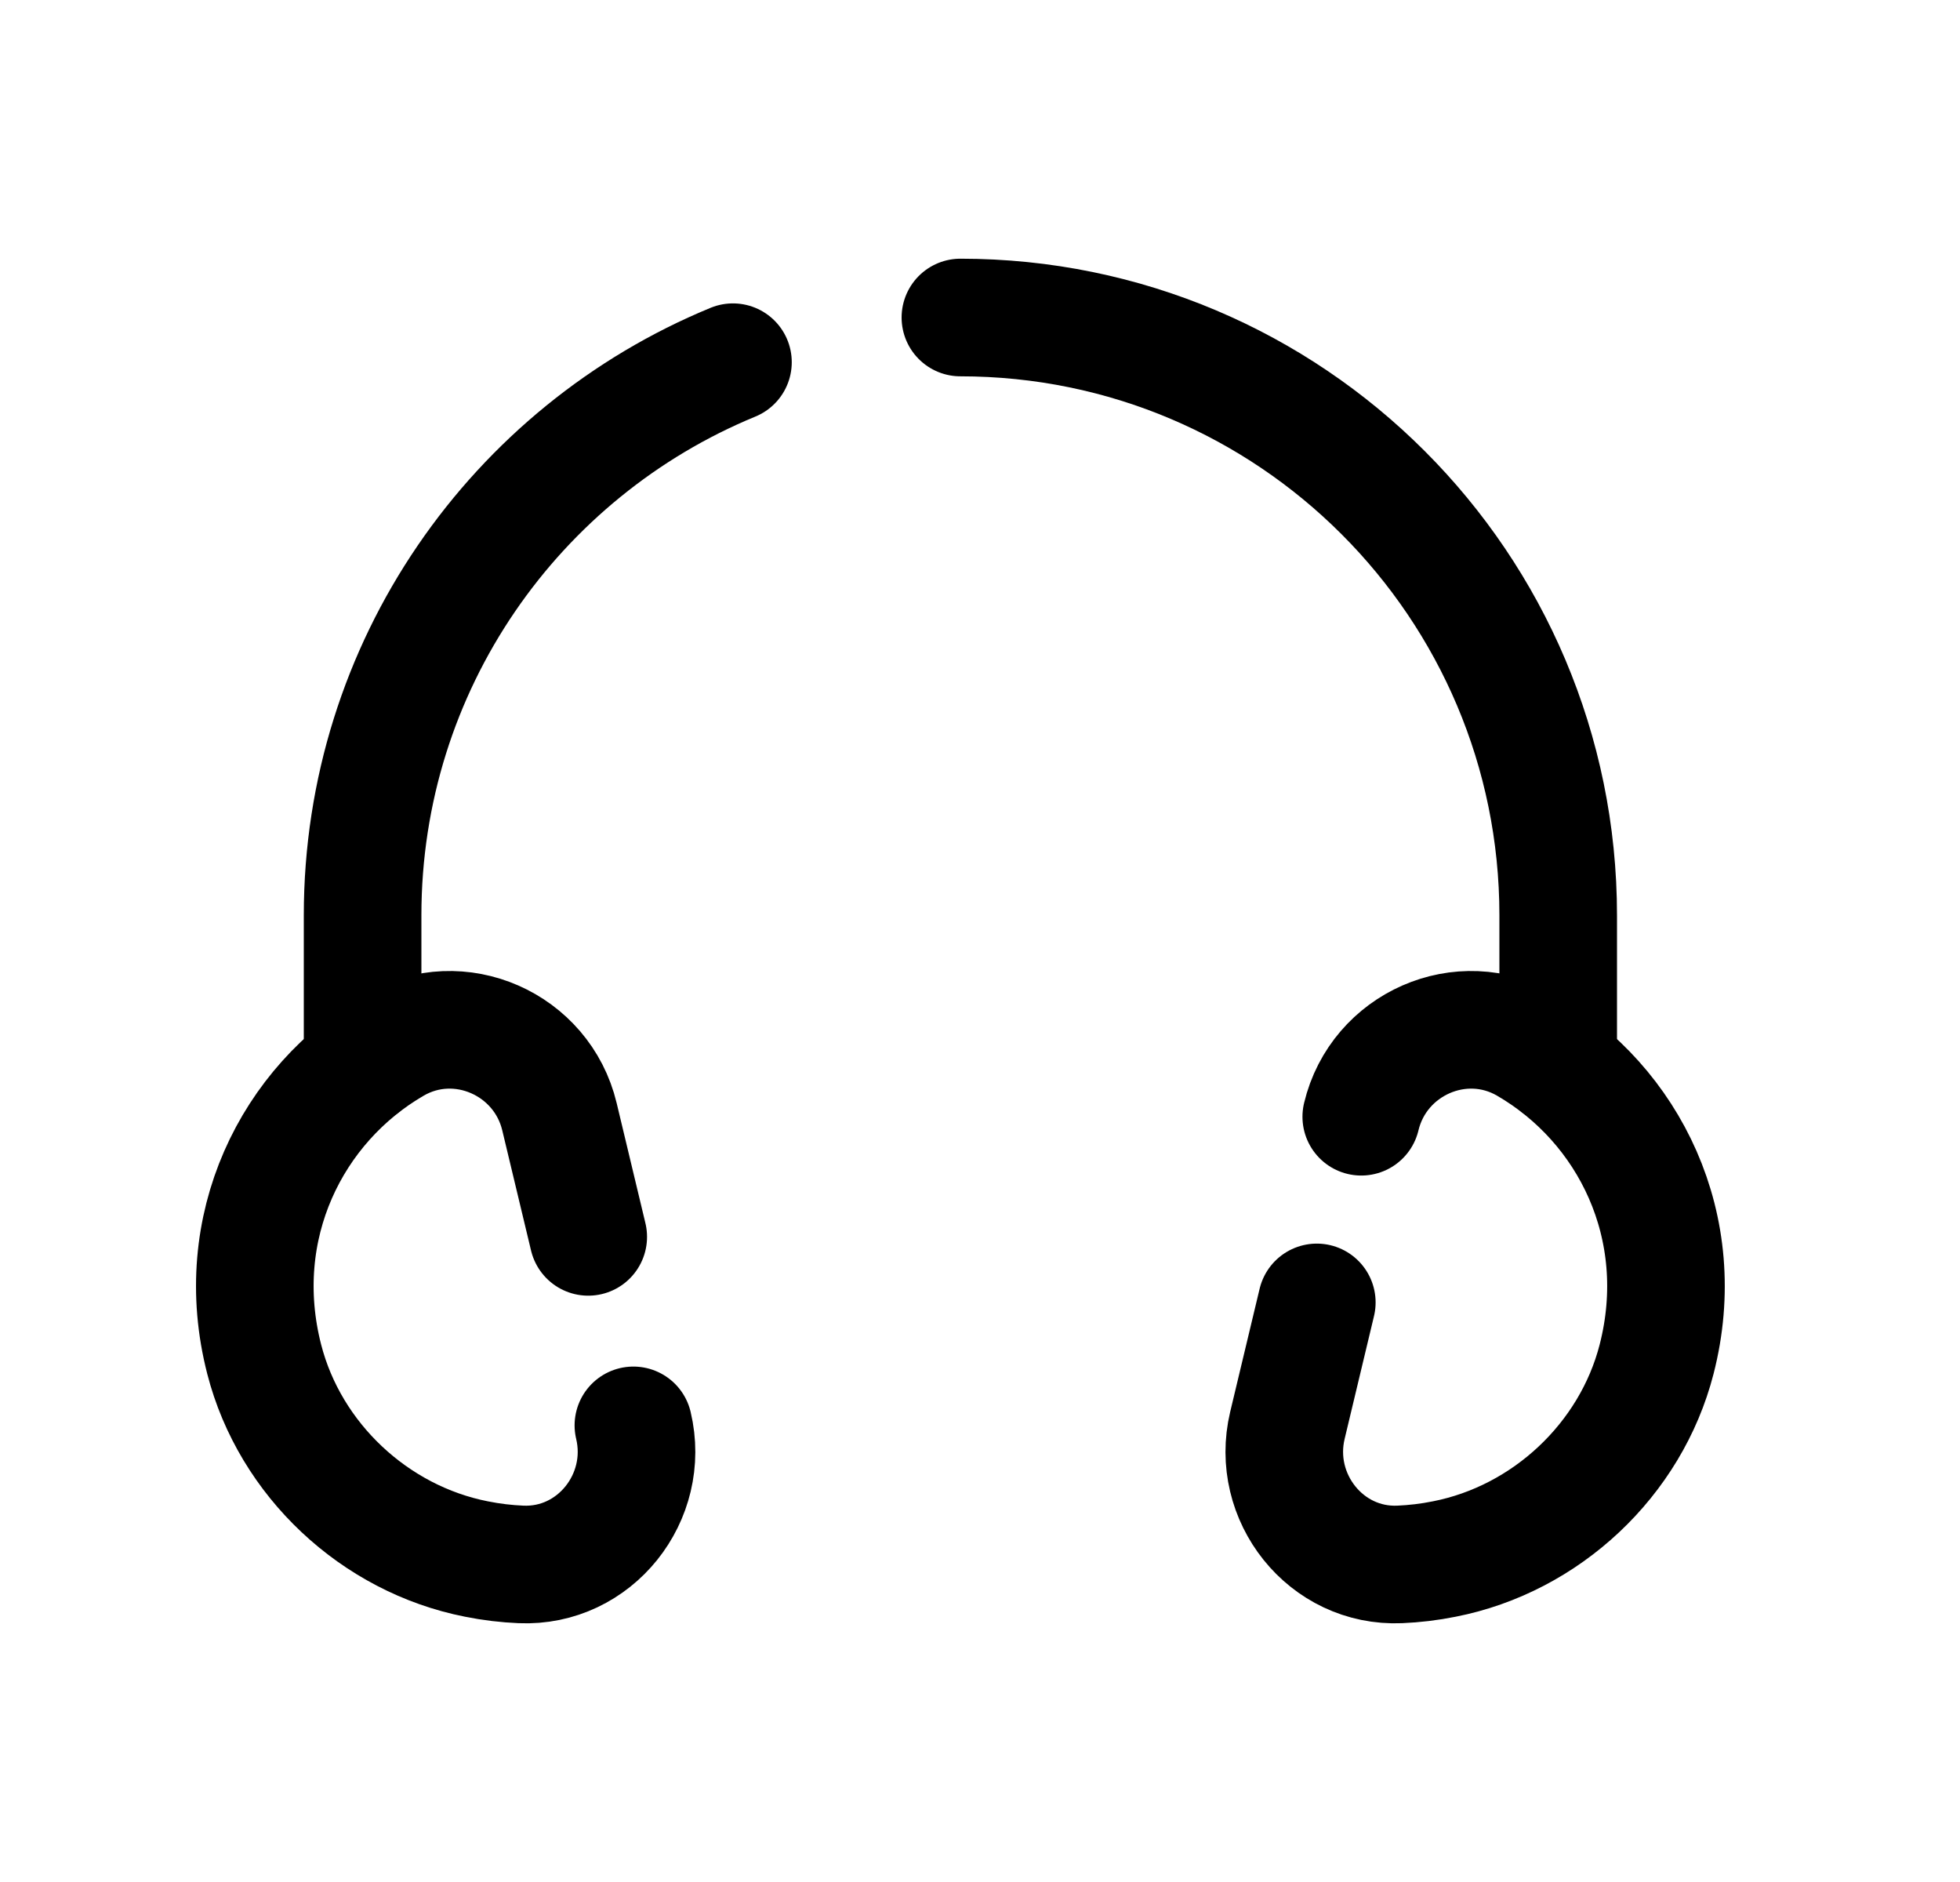
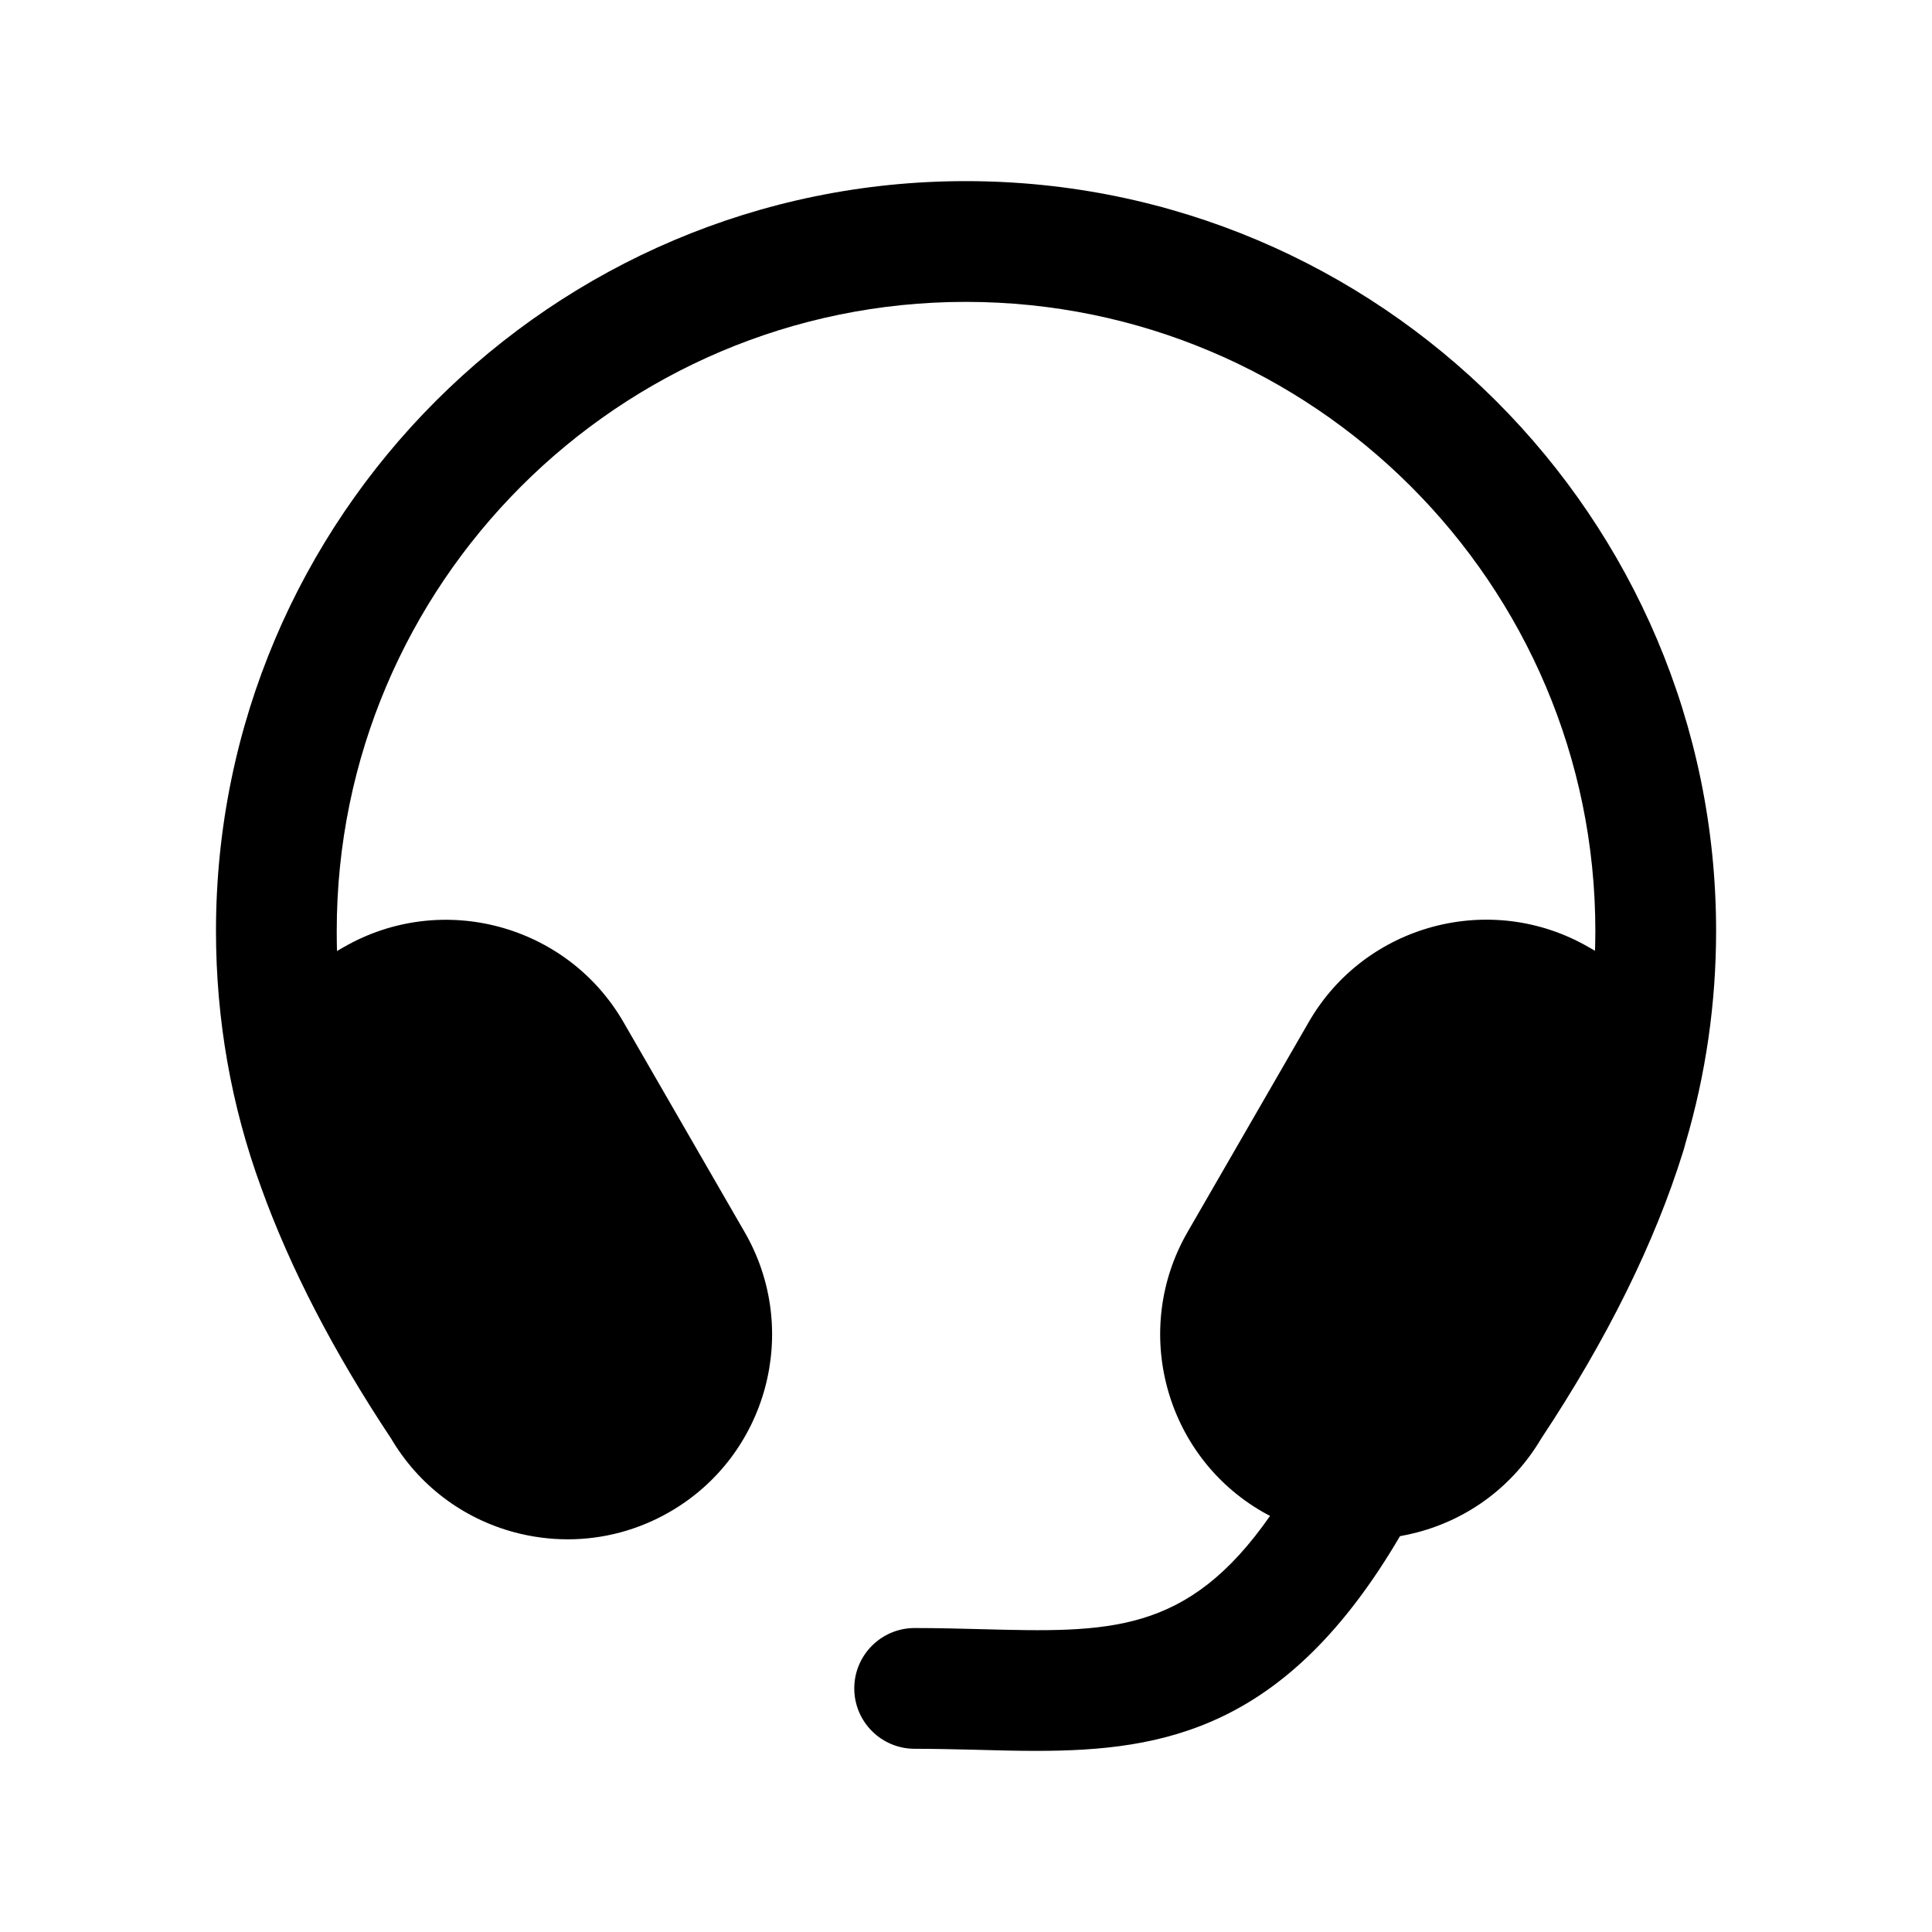
- <svg xmlns="http://www.w3.org/2000/svg" width="25" height="24" viewBox="0 0 25 24" fill="none">
-   <path d="M8.079 18.177C8.298 19.095 7.588 19.991 6.645 19.95C6.459 19.942 6.269 19.92 6.076 19.881C4.779 19.626 3.699 18.615 3.37 17.334C2.937 15.649 3.721 14.081 5.029 13.323C5.856 12.844 6.914 13.312 7.136 14.241L7.503 15.773" stroke="black" stroke-width="1.5" stroke-linecap="round" stroke-linejoin="round" />
-   <path d="M17.363 14.241C17.585 13.312 18.643 12.844 19.47 13.323C20.779 14.081 21.563 15.649 21.13 17.334C20.801 18.615 19.721 19.626 18.423 19.881C18.23 19.92 18.04 19.942 17.854 19.95C16.912 19.991 16.202 19.095 16.421 18.177L16.796 16.609" stroke="black" stroke-width="1.5" stroke-linecap="round" stroke-linejoin="round" />
-   <path d="M19.875 13.593V11.673C19.875 7.462 16.461 4.049 12.25 4.049" stroke="black" stroke-width="1.5" stroke-linecap="round" stroke-linejoin="round" />
-   <path d="M4.625 13.592V11.672C4.625 8.488 6.577 5.76 9.349 4.619" stroke="black" stroke-width="1.5" stroke-linecap="round" stroke-linejoin="round" />
+ <svg xmlns="http://www.w3.org/2000/svg" width="24" height="24" viewBox="0 0 24 24" fill="none">
+   <path d="M20.938 14.2C20.93 14.233 20.92 14.266 20.91 14.3C20.557 15.437 19.963 16.638 19.145 17.871C18.804 18.448 18.261 18.861 17.612 19.034C17.539 19.053 17.465 19.07 17.391 19.083C15.99 21.473 14.471 21.75 12.871 21.75C12.632 21.75 12.391 21.744 12.148 21.737L12.069 21.735C11.84 21.73 11.605 21.724 11.362 21.724C10.948 21.724 10.612 21.388 10.612 20.974C10.612 20.56 10.948 20.224 11.362 20.224C11.646 20.224 11.921 20.231 12.186 20.238C13.774 20.28 14.749 20.305 15.777 18.831C15.745 18.815 15.713 18.797 15.681 18.779C14.469 18.078 14.052 16.521 14.751 15.307L16.258 12.696C16.957 11.483 18.515 11.064 19.73 11.763L19.814 11.811C19.816 11.729 19.818 11.647 19.818 11.564C19.818 7.255 16.31 3.75 11.997 3.75C7.688 3.75 4.183 7.255 4.183 11.564C4.183 11.648 4.184 11.731 4.186 11.814L4.271 11.765C5.488 11.065 7.044 11.484 7.745 12.697L9.251 15.307C9.952 16.521 9.535 18.079 8.322 18.78C7.93 19.007 7.494 19.122 7.053 19.122C6.832 19.122 6.61 19.093 6.391 19.035C5.743 18.861 5.2 18.448 4.859 17.871C4.148 16.801 3.606 15.756 3.246 14.757C2.872 13.739 2.683 12.665 2.683 11.564C2.683 6.428 6.861 2.25 11.997 2.25C17.137 2.25 21.318 6.428 21.318 11.564C21.318 12.465 21.19 13.347 20.938 14.2Z" fill="black" />
</svg>
